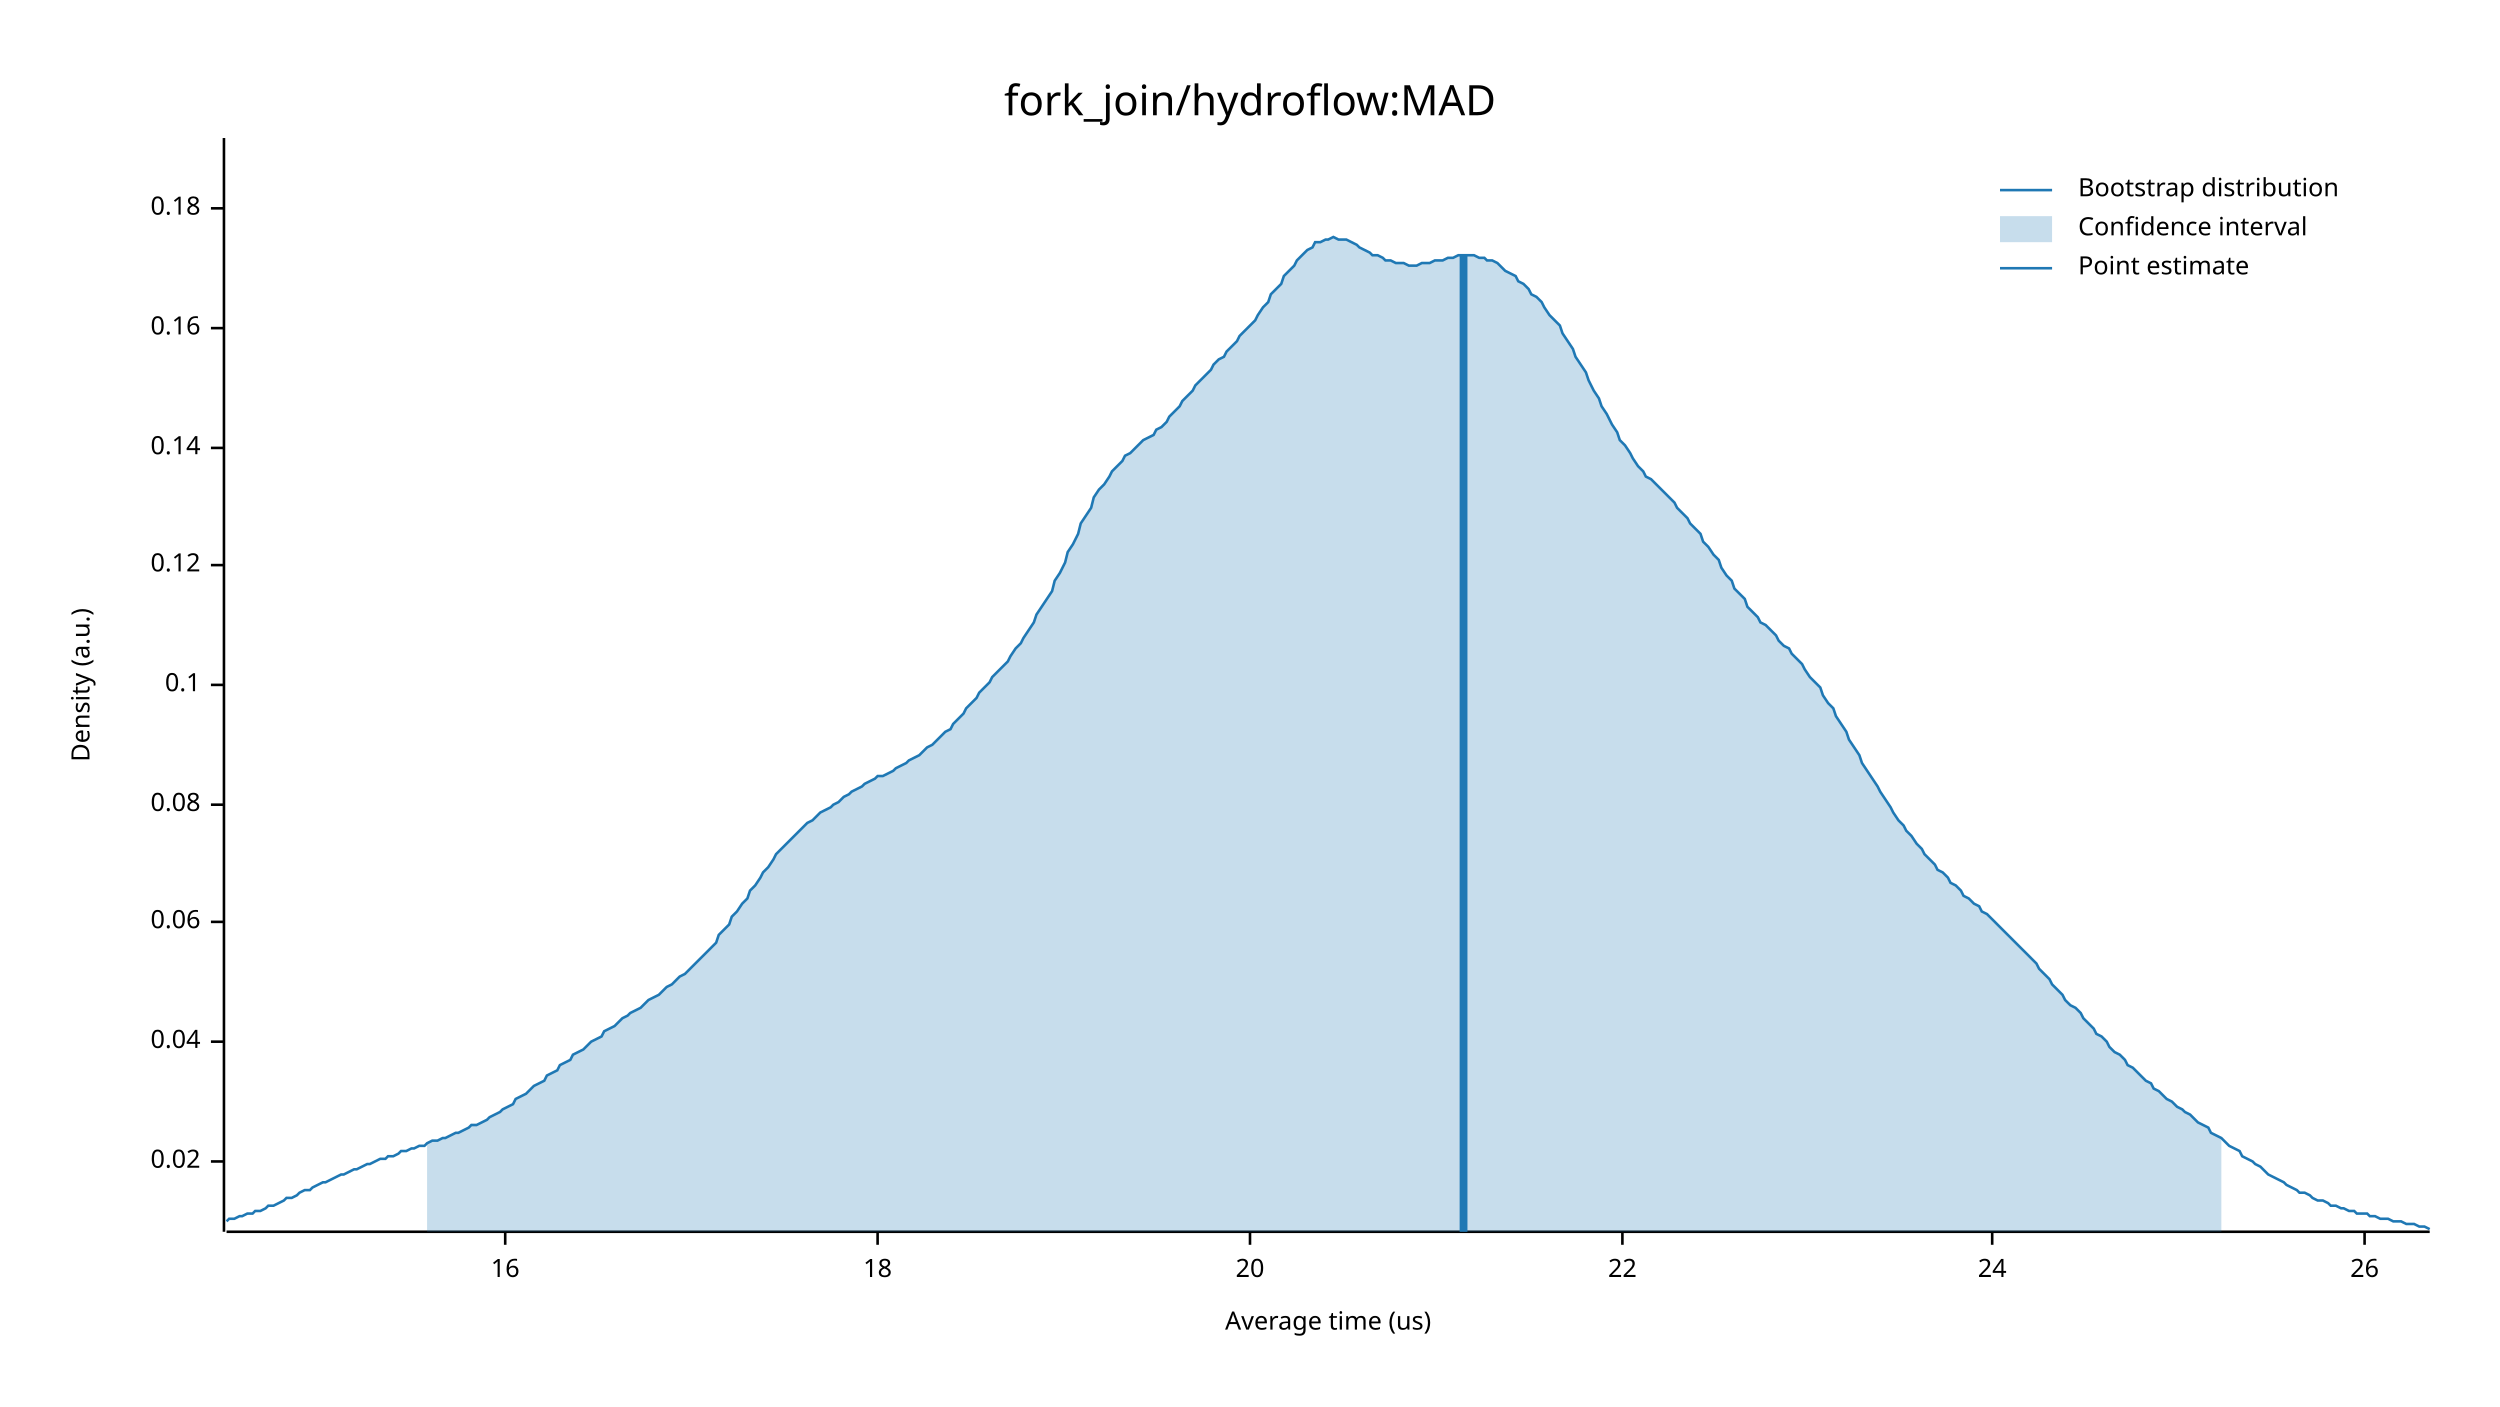
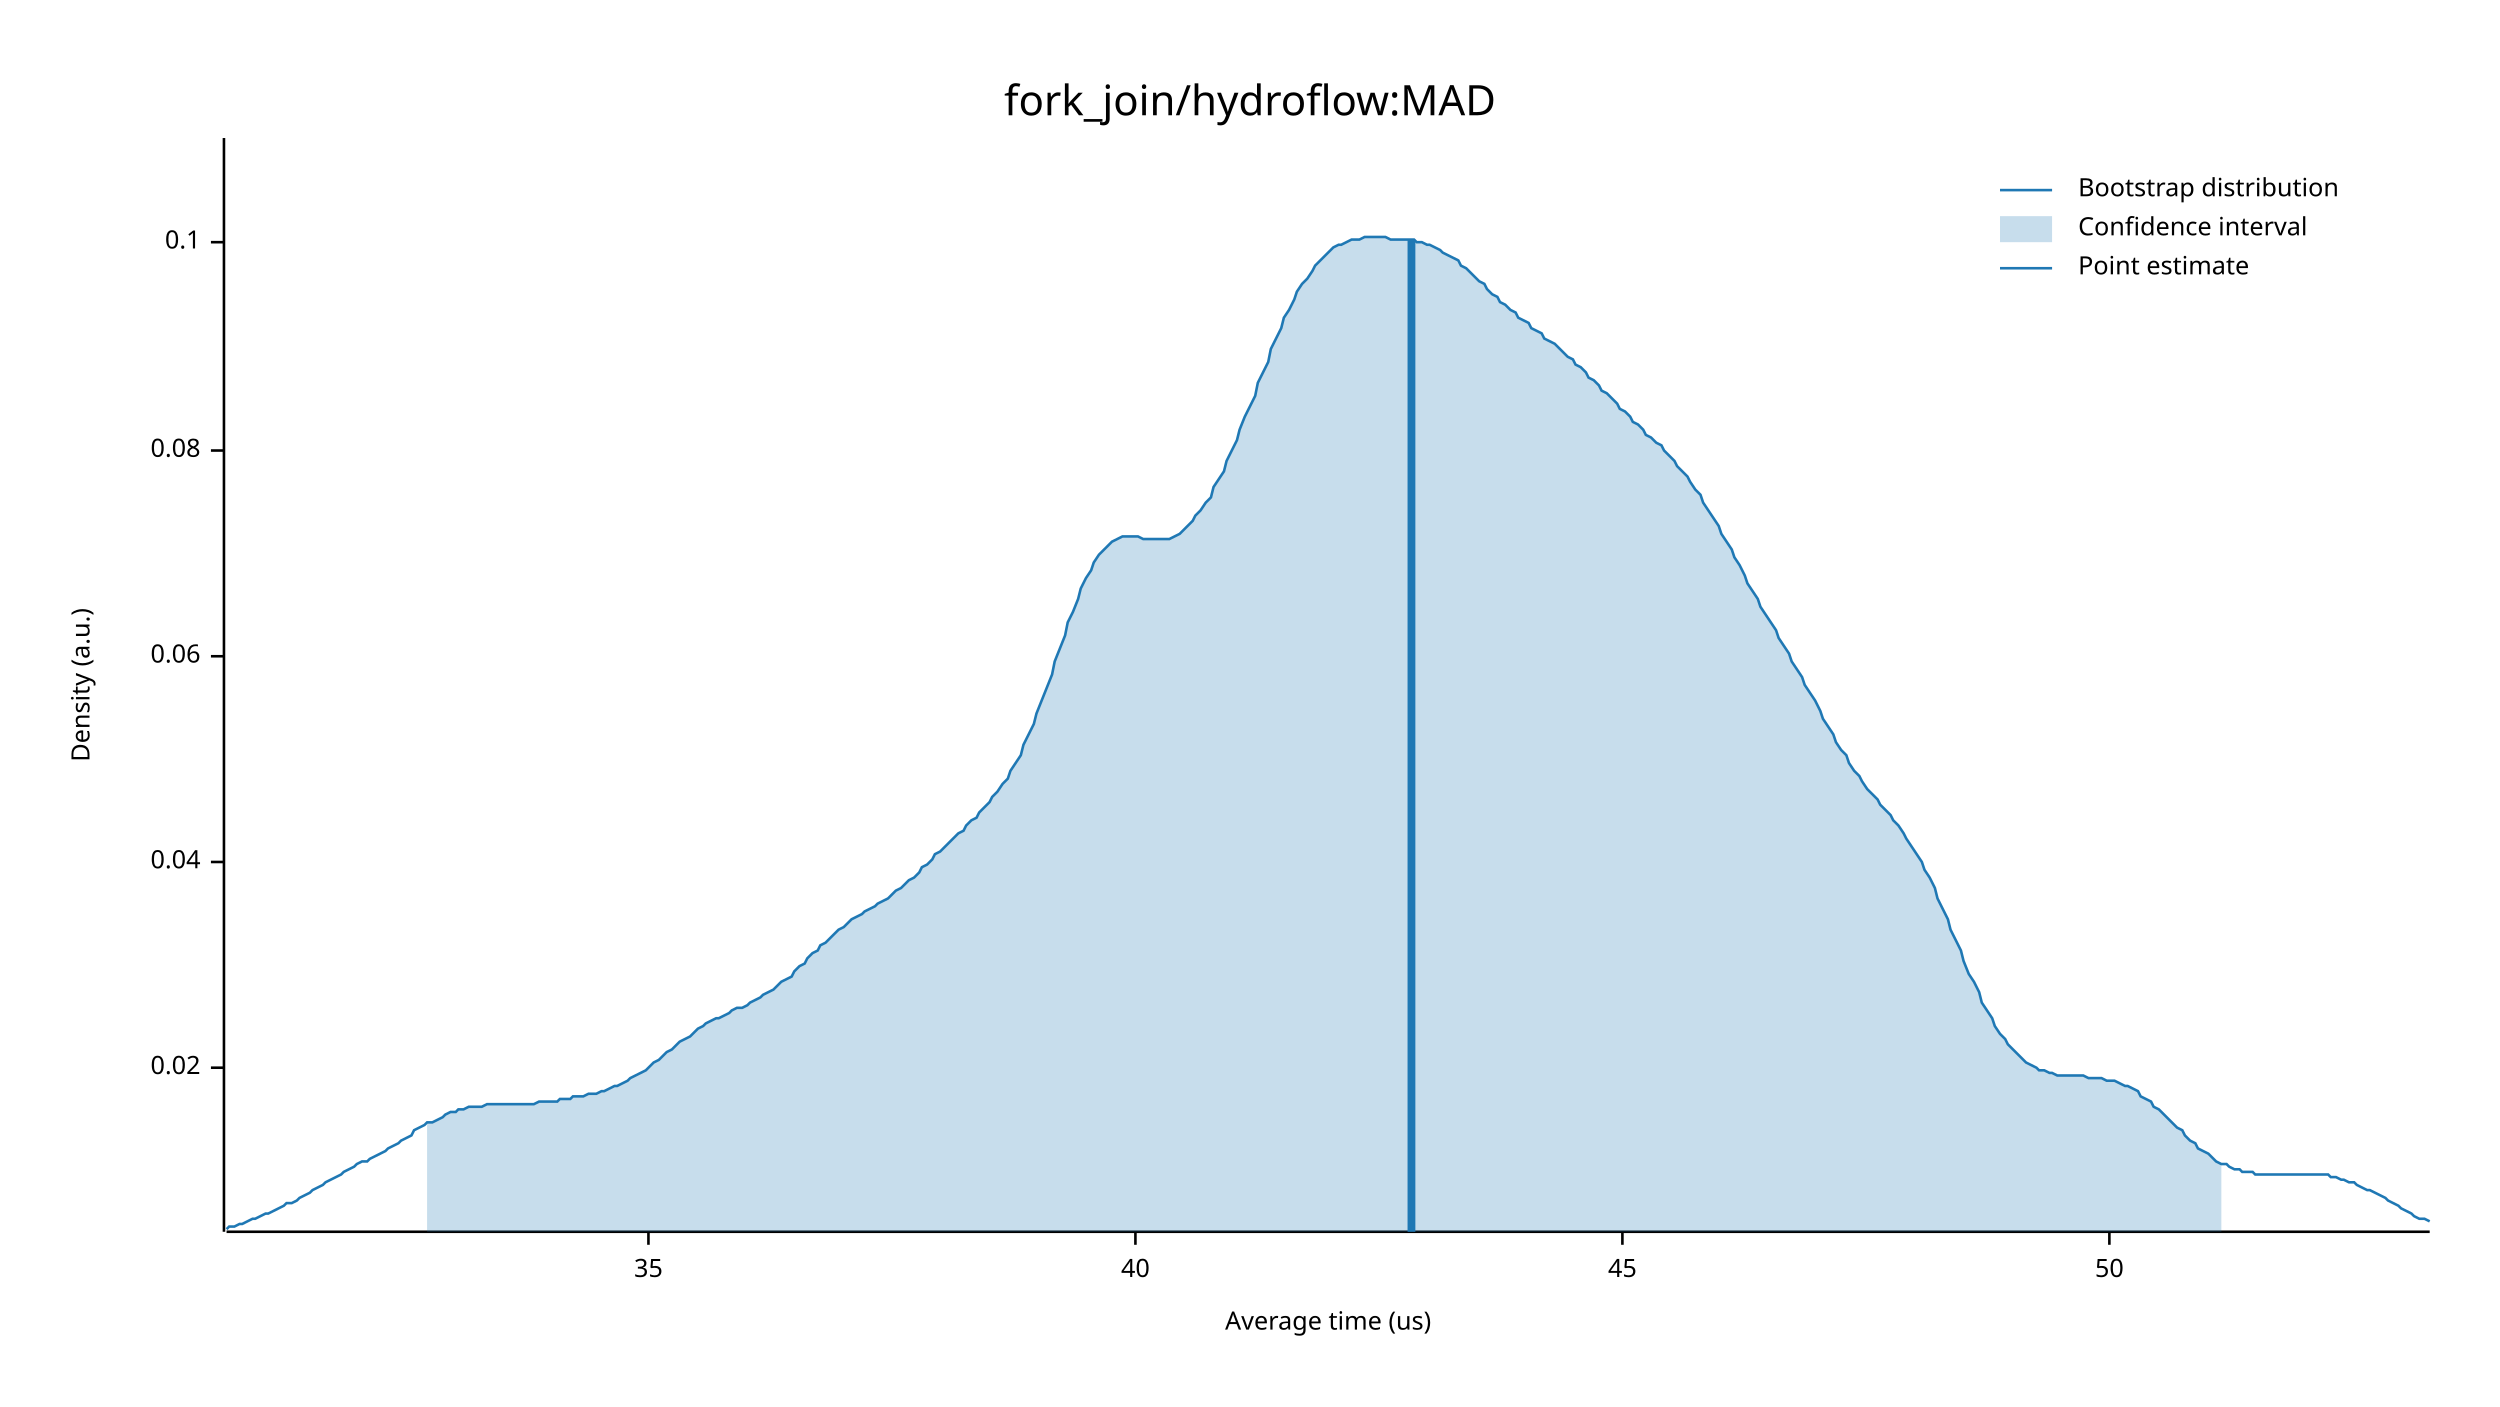
<svg xmlns="http://www.w3.org/2000/svg" width="960" height="540" viewBox="0 0 960 540">
  <text x="480" y="32" dy="0.76em" text-anchor="middle" font-family="sans-serif" font-size="16.129" opacity="1" fill="#000000">
fork_join/hydroflow:MAD
</text>
  <text x="27" y="263" dy="0.76em" text-anchor="middle" font-family="sans-serif" font-size="9.677" opacity="1" fill="#000000" transform="rotate(270, 27, 263)">
Density (a.u.)
</text>
  <text x="510" y="513" dy="-0.5ex" text-anchor="middle" font-family="sans-serif" font-size="9.677" opacity="1" fill="#000000">
Average time (us)
</text>
  <polyline fill="none" opacity="1" stroke="#000000" stroke-width="1" points="86,53 86,473 " />
-   <text x="77" y="446" dy="0.5ex" text-anchor="end" font-family="sans-serif" font-size="9.677" opacity="1" fill="#000000">
+   <text x="77" y="410" dy="0.5ex" text-anchor="end" font-family="sans-serif" font-size="9.677" opacity="1" fill="#000000">
0.02
</text>
-   <polyline fill="none" opacity="1" stroke="#000000" stroke-width="1" points="81,446 86,446 " />
-   <text x="77" y="400" dy="0.5ex" text-anchor="end" font-family="sans-serif" font-size="9.677" opacity="1" fill="#000000">
+   <polyline fill="none" opacity="1" stroke="#000000" stroke-width="1" points="81,410 86,410 " />
+   <text x="77" y="331" dy="0.5ex" text-anchor="end" font-family="sans-serif" font-size="9.677" opacity="1" fill="#000000">
0.04
</text>
-   <polyline fill="none" opacity="1" stroke="#000000" stroke-width="1" points="81,400 86,400 " />
-   <text x="77" y="354" dy="0.5ex" text-anchor="end" font-family="sans-serif" font-size="9.677" opacity="1" fill="#000000">
+   <polyline fill="none" opacity="1" stroke="#000000" stroke-width="1" points="81,331 86,331 " />
+   <text x="77" y="252" dy="0.5ex" text-anchor="end" font-family="sans-serif" font-size="9.677" opacity="1" fill="#000000">
0.06
</text>
-   <polyline fill="none" opacity="1" stroke="#000000" stroke-width="1" points="81,354 86,354 " />
-   <text x="77" y="309" dy="0.5ex" text-anchor="end" font-family="sans-serif" font-size="9.677" opacity="1" fill="#000000">
+   <polyline fill="none" opacity="1" stroke="#000000" stroke-width="1" points="81,252 86,252 " />
+   <text x="77" y="173" dy="0.5ex" text-anchor="end" font-family="sans-serif" font-size="9.677" opacity="1" fill="#000000">
0.08
</text>
-   <polyline fill="none" opacity="1" stroke="#000000" stroke-width="1" points="81,309 86,309 " />
-   <text x="77" y="263" dy="0.5ex" text-anchor="end" font-family="sans-serif" font-size="9.677" opacity="1" fill="#000000">
+   <polyline fill="none" opacity="1" stroke="#000000" stroke-width="1" points="81,173 86,173 " />
+   <text x="77" y="93" dy="0.5ex" text-anchor="end" font-family="sans-serif" font-size="9.677" opacity="1" fill="#000000">
0.1
</text>
-   <polyline fill="none" opacity="1" stroke="#000000" stroke-width="1" points="81,263 86,263 " />
-   <text x="77" y="217" dy="0.5ex" text-anchor="end" font-family="sans-serif" font-size="9.677" opacity="1" fill="#000000">
- 0.12
+   <polyline fill="none" opacity="1" stroke="#000000" stroke-width="1" points="81,93 86,93 " />
+   <polyline fill="none" opacity="1" stroke="#000000" stroke-width="1" points="87,473 933,473 " />
+   <text x="249" y="483" dy="0.76em" text-anchor="middle" font-family="sans-serif" font-size="9.677" opacity="1" fill="#000000">
+ 35
</text>
-   <polyline fill="none" opacity="1" stroke="#000000" stroke-width="1" points="81,217 86,217 " />
-   <text x="77" y="172" dy="0.5ex" text-anchor="end" font-family="sans-serif" font-size="9.677" opacity="1" fill="#000000">
- 0.14
+   <polyline fill="none" opacity="1" stroke="#000000" stroke-width="1" points="249,473 249,478 " />
+   <text x="436" y="483" dy="0.76em" text-anchor="middle" font-family="sans-serif" font-size="9.677" opacity="1" fill="#000000">
+ 40
</text>
-   <polyline fill="none" opacity="1" stroke="#000000" stroke-width="1" points="81,172 86,172 " />
-   <text x="77" y="126" dy="0.5ex" text-anchor="end" font-family="sans-serif" font-size="9.677" opacity="1" fill="#000000">
- 0.16
- </text>
-   <polyline fill="none" opacity="1" stroke="#000000" stroke-width="1" points="81,126 86,126 " />
-   <text x="77" y="80" dy="0.5ex" text-anchor="end" font-family="sans-serif" font-size="9.677" opacity="1" fill="#000000">
- 0.18
- </text>
-   <polyline fill="none" opacity="1" stroke="#000000" stroke-width="1" points="81,80 86,80 " />
-   <polyline fill="none" opacity="1" stroke="#000000" stroke-width="1" points="87,473 933,473 " />
-   <text x="194" y="483" dy="0.76em" text-anchor="middle" font-family="sans-serif" font-size="9.677" opacity="1" fill="#000000">
- 16
- </text>
-   <polyline fill="none" opacity="1" stroke="#000000" stroke-width="1" points="194,473 194,478 " />
-   <text x="337" y="483" dy="0.76em" text-anchor="middle" font-family="sans-serif" font-size="9.677" opacity="1" fill="#000000">
- 18
- </text>
-   <polyline fill="none" opacity="1" stroke="#000000" stroke-width="1" points="337,473 337,478 " />
-   <text x="480" y="483" dy="0.76em" text-anchor="middle" font-family="sans-serif" font-size="9.677" opacity="1" fill="#000000">
- 20
- </text>
-   <polyline fill="none" opacity="1" stroke="#000000" stroke-width="1" points="480,473 480,478 " />
+   <polyline fill="none" opacity="1" stroke="#000000" stroke-width="1" points="436,473 436,478 " />
  <text x="623" y="483" dy="0.76em" text-anchor="middle" font-family="sans-serif" font-size="9.677" opacity="1" fill="#000000">
- 22
+ 45
</text>
  <polyline fill="none" opacity="1" stroke="#000000" stroke-width="1" points="623,473 623,478 " />
-   <text x="765" y="483" dy="0.76em" text-anchor="middle" font-family="sans-serif" font-size="9.677" opacity="1" fill="#000000">
- 24
+   <text x="810" y="483" dy="0.76em" text-anchor="middle" font-family="sans-serif" font-size="9.677" opacity="1" fill="#000000">
+ 50
</text>
-   <polyline fill="none" opacity="1" stroke="#000000" stroke-width="1" points="765,473 765,478 " />
-   <text x="908" y="483" dy="0.76em" text-anchor="middle" font-family="sans-serif" font-size="9.677" opacity="1" fill="#000000">
- 26
- </text>
-   <polyline fill="none" opacity="1" stroke="#000000" stroke-width="1" points="908,473 908,478 " />
-   <polyline fill="none" opacity="1" stroke="#1F78B4" stroke-width="1" points="87,469 88,468 90,468 92,467 93,467 95,466 97,466 98,465 100,465 102,464 103,463 105,463 107,462 109,461 110,460 112,460 114,459 115,458 117,457 119,457 120,456 122,455 124,454 125,454 127,453 129,452 131,451 132,451 134,450 136,449 137,449 139,448 141,447 142,447 144,446 146,445 148,445 149,444 151,444 153,443 154,442 156,442 158,441 159,441 161,440 163,440 164,439 166,438 168,438 170,437 171,437 173,436 175,435 176,435 178,434 180,433 181,432 183,432 185,431 187,430 188,429 190,428 192,427 193,426 195,425 197,424 198,422 200,421 202,420 203,419 205,417 207,416 209,415 210,413 212,412 214,411 215,409 217,408 219,407 220,405 222,404 224,403 226,401 227,400 229,399 231,398 232,396 234,395 236,394 237,393 239,391 241,390 242,389 244,388 246,387 248,385 249,384 251,383 253,382 254,381 256,379 258,378 259,377 261,375 263,374 265,372 266,371 268,369 270,367 271,366 273,364 275,362 276,359 278,357 280,355 281,352 283,350 285,347 287,345 288,342 290,340 292,337 293,335 295,333 297,330 298,328 300,326 302,324 304,322 305,321 307,319 309,317 310,316 312,315 314,313 315,312 317,311 319,310 320,309 322,308 324,306 326,305 327,304 329,303 331,302 332,301 334,300 336,299 337,298 339,298 341,297 343,296 344,295 346,294 348,293 349,292 351,291 353,290 354,289 356,287 358,286 359,285 361,283 363,281 365,280 366,278 368,276 370,274 371,272 373,270 375,268 376,266 378,264 380,262 381,260 383,258 385,256 387,254 388,252 390,249 392,247 393,245 395,242 397,239 398,236 400,233 402,230 404,227 405,223 407,220 409,216 410,212 412,209 414,205 415,201 417,198 419,195 420,191 422,188 424,186 426,183 427,181 429,179 431,177 432,175 434,174 436,172 437,171 439,169 441,168 443,167 444,165 446,164 448,162 449,160 451,158 453,156 454,154 456,152 458,150 459,148 461,146 463,144 465,142 466,140 468,138 470,137 471,135 473,133 475,131 476,129 478,127 480,125 482,123 483,121 485,118 487,116 488,113 490,111 492,109 493,106 495,104 497,102 498,100 500,98 502,96 504,95 505,93 507,93 509,92 510,92 512,91 514,92 515,92 517,92 519,93 521,94 522,95 524,96 526,97 527,98 529,98 531,99 532,100 534,100 536,101 537,101 539,101 541,102 543,102 544,102 546,101 548,101 549,101 551,100 553,100 554,100 556,99 558,99 560,98 561,98 563,98 565,98 566,98 568,99 570,99 571,100 573,100 575,101 576,102 578,104 580,105 582,106 583,108 585,109 587,111 588,113 590,114 592,116 593,118 595,121 597,123 599,125 600,128 602,131 604,134 605,137 607,140 609,143 610,146 612,150 614,153 615,156 617,159 619,163 621,166 622,169 624,171 626,174 627,176 629,179 631,181 632,183 634,184 636,186 638,188 639,189 641,191 643,193 644,195 646,197 648,199 649,201 651,203 653,205 654,208 656,210 658,213 660,215 661,218 663,221 665,223 666,226 668,228 670,230 671,233 673,235 675,237 676,239 678,240 680,242 682,244 683,246 685,248 687,249 688,251 690,253 692,255 693,257 695,260 697,262 699,264 700,267 702,270 704,272 705,275 707,278 709,281 710,284 712,287 714,290 715,293 717,296 719,299 721,302 722,304 724,307 726,310 727,312 729,315 731,317 732,319 734,321 736,324 738,326 739,328 741,330 743,332 744,334 746,335 748,337 749,339 751,340 753,342 754,344 756,345 758,347 760,348 761,350 763,351 765,353 766,354 768,356 770,358 771,359 773,361 775,363 777,365 778,366 780,368 782,370 783,372 785,374 787,376 788,378 790,380 792,382 793,384 795,386 797,387 799,389 800,391 802,393 804,395 805,397 807,398 809,400 810,402 812,404 814,405 816,407 817,409 819,410 821,412 822,413 824,415 826,416 827,418 829,419 831,421 832,422 834,423 836,425 838,426 839,427 841,428 843,430 844,431 846,432 848,433 849,435 851,436 853,437 855,439 856,440 858,441 860,442 861,444 863,445 865,446 866,447 868,448 870,450 871,451 873,452 875,453 877,454 878,455 880,456 882,457 883,458 885,458 887,459 888,460 890,461 892,461 894,462 895,463 897,463 899,464 900,464 902,465 904,465 905,466 907,466 909,466 910,467 912,467 914,468 916,468 917,468 919,469 921,469 922,469 924,470 926,470 927,470 929,471 931,471 933,472 " />
-   <polygon opacity="0.25" fill="#1F78B4" points="164,439 166,438 168,438 170,437 171,437 173,436 175,435 176,435 178,434 180,433 181,432 183,432 185,431 187,430 188,429 190,428 192,427 193,426 195,425 197,424 198,422 200,421 202,420 203,419 205,417 207,416 209,415 210,413 212,412 214,411 215,409 217,408 219,407 220,405 222,404 224,403 226,401 227,400 229,399 231,398 232,396 234,395 236,394 237,393 239,391 241,390 242,389 244,388 246,387 248,385 249,384 251,383 253,382 254,381 256,379 258,378 259,377 261,375 263,374 265,372 266,371 268,369 270,367 271,366 273,364 275,362 276,359 278,357 280,355 281,352 283,350 285,347 287,345 288,342 290,340 292,337 293,335 295,333 297,330 298,328 300,326 302,324 304,322 305,321 307,319 309,317 310,316 312,315 314,313 315,312 317,311 319,310 320,309 322,308 324,306 326,305 327,304 329,303 331,302 332,301 334,300 336,299 337,298 339,298 341,297 343,296 344,295 346,294 348,293 349,292 351,291 353,290 354,289 356,287 358,286 359,285 361,283 363,281 365,280 366,278 368,276 370,274 371,272 373,270 375,268 376,266 378,264 380,262 381,260 383,258 385,256 387,254 388,252 390,249 392,247 393,245 395,242 397,239 398,236 400,233 402,230 404,227 405,223 407,220 409,216 410,212 412,209 414,205 415,201 417,198 419,195 420,191 422,188 424,186 426,183 427,181 429,179 431,177 432,175 434,174 436,172 437,171 439,169 441,168 443,167 444,165 446,164 448,162 449,160 451,158 453,156 454,154 456,152 458,150 459,148 461,146 463,144 465,142 466,140 468,138 470,137 471,135 473,133 475,131 476,129 478,127 480,125 482,123 483,121 485,118 487,116 488,113 490,111 492,109 493,106 495,104 497,102 498,100 500,98 502,96 504,95 505,93 507,93 509,92 510,92 512,91 514,92 515,92 517,92 519,93 521,94 522,95 524,96 526,97 527,98 529,98 531,99 532,100 534,100 536,101 537,101 539,101 541,102 543,102 544,102 546,101 548,101 549,101 551,100 553,100 554,100 556,99 558,99 560,98 561,98 563,98 565,98 566,98 568,99 570,99 571,100 573,100 575,101 576,102 578,104 580,105 582,106 583,108 585,109 587,111 588,113 590,114 592,116 593,118 595,121 597,123 599,125 600,128 602,131 604,134 605,137 607,140 609,143 610,146 612,150 614,153 615,156 617,159 619,163 621,166 622,169 624,171 626,174 627,176 629,179 631,181 632,183 634,184 636,186 638,188 639,189 641,191 643,193 644,195 646,197 648,199 649,201 651,203 653,205 654,208 656,210 658,213 660,215 661,218 663,221 665,223 666,226 668,228 670,230 671,233 673,235 675,237 676,239 678,240 680,242 682,244 683,246 685,248 687,249 688,251 690,253 692,255 693,257 695,260 697,262 699,264 700,267 702,270 704,272 705,275 707,278 709,281 710,284 712,287 714,290 715,293 717,296 719,299 721,302 722,304 724,307 726,310 727,312 729,315 731,317 732,319 734,321 736,324 738,326 739,328 741,330 743,332 744,334 746,335 748,337 749,339 751,340 753,342 754,344 756,345 758,347 760,348 761,350 763,351 765,353 766,354 768,356 770,358 771,359 773,361 775,363 777,365 778,366 780,368 782,370 783,372 785,374 787,376 788,378 790,380 792,382 793,384 795,386 797,387 799,389 800,391 802,393 804,395 805,397 807,398 809,400 810,402 812,404 814,405 816,407 817,409 819,410 821,412 822,413 824,415 826,416 827,418 829,419 831,421 832,422 834,423 836,425 838,426 839,427 841,428 843,430 844,431 846,432 848,433 849,435 851,436 853,437 853,473 164,473 " />
-   <polyline fill="none" opacity="1" stroke="#1F78B4" stroke-width="3" points="562,473 562,98 " />
+   <polyline fill="none" opacity="1" stroke="#000000" stroke-width="1" points="810,473 810,478 " />
+   <polyline fill="none" opacity="1" stroke="#1F78B4" stroke-width="1" points="87,472 88,471 90,471 92,470 93,470 95,469 97,468 98,468 100,467 102,466 103,466 105,465 107,464 109,463 110,462 112,462 114,461 115,460 117,459 119,458 120,457 122,456 124,455 125,454 127,453 129,452 131,451 132,450 134,449 136,448 137,447 139,446 141,446 142,445 144,444 146,443 148,442 149,441 151,440 153,439 154,438 156,437 158,436 159,434 161,433 163,432 164,431 166,431 168,430 170,429 171,428 173,427 175,427 176,426 178,426 180,425 181,425 183,425 185,425 187,424 188,424 190,424 192,424 193,424 195,424 197,424 198,424 200,424 202,424 203,424 205,424 207,423 209,423 210,423 212,423 214,423 215,422 217,422 219,422 220,421 222,421 224,421 226,420 227,420 229,420 231,419 232,419 234,418 236,417 237,417 239,416 241,415 242,414 244,413 246,412 248,411 249,410 251,408 253,407 254,406 256,404 258,403 259,402 261,400 263,399 265,398 266,397 268,395 270,394 271,393 273,392 275,391 276,391 278,390 280,389 281,388 283,387 285,387 287,386 288,385 290,384 292,383 293,382 295,381 297,380 298,379 300,377 302,376 304,375 305,373 307,371 309,370 310,368 312,366 314,365 315,363 317,362 319,360 320,359 322,357 324,356 326,354 327,353 329,352 331,351 332,350 334,349 336,348 337,347 339,346 341,345 343,343 344,342 346,341 348,339 349,338 351,337 353,335 354,333 356,332 358,330 359,328 361,327 363,325 365,323 366,322 368,320 370,319 371,317 373,315 375,314 376,312 378,310 380,308 381,306 383,304 385,301 387,299 388,296 390,293 392,290 393,286 395,282 397,278 398,274 400,269 402,264 404,259 405,254 407,249 409,244 410,239 412,235 414,230 415,226 417,222 419,219 420,216 422,213 424,211 426,209 427,208 429,207 431,206 432,206 434,206 436,206 437,206 439,207 441,207 443,207 444,207 446,207 448,207 449,207 451,206 453,205 454,204 456,202 458,200 459,198 461,196 463,193 465,191 466,187 468,184 470,181 471,177 473,173 475,169 476,165 478,160 480,156 482,152 483,147 485,143 487,139 488,134 490,130 492,126 493,122 495,119 497,115 498,112 500,109 502,107 504,104 505,102 507,100 509,98 510,97 512,95 514,94 515,94 517,93 519,92 521,92 522,92 524,91 526,91 527,91 529,91 531,91 532,91 534,92 536,92 537,92 539,92 541,92 543,92 544,93 546,93 548,94 549,94 551,95 553,96 554,97 556,98 558,99 560,100 561,102 563,103 565,105 566,106 568,108 570,109 571,111 573,113 575,114 576,116 578,117 580,119 582,120 583,122 585,123 587,124 588,126 590,127 592,128 593,130 595,131 597,132 599,134 600,135 602,137 604,138 605,140 607,141 609,143 610,145 612,146 614,148 615,150 617,151 619,153 621,155 622,157 624,158 626,160 627,162 629,163 631,165 632,167 634,168 636,170 638,171 639,173 641,175 643,177 644,179 646,181 648,183 649,185 651,188 653,190 654,193 656,196 658,199 660,202 661,205 663,208 665,211 666,214 668,217 670,221 671,224 673,227 675,230 676,233 678,236 680,239 682,242 683,245 685,248 687,251 688,254 690,257 692,260 693,263 695,266 697,269 699,273 700,276 702,279 704,282 705,285 707,288 709,290 710,293 712,296 714,298 715,300 717,303 719,305 721,307 722,309 724,311 726,313 727,315 729,317 731,320 732,322 734,325 736,328 738,331 739,334 741,337 743,341 744,345 746,349 748,353 749,357 751,361 753,365 754,369 756,374 758,377 760,381 761,385 763,388 765,391 766,394 768,397 770,399 771,401 773,403 775,405 777,407 778,408 780,409 782,410 783,411 785,411 787,412 788,412 790,413 792,413 793,413 795,413 797,413 799,413 800,413 802,414 804,414 805,414 807,414 809,415 810,415 812,415 814,416 816,417 817,417 819,418 821,419 822,421 824,422 826,423 827,425 829,426 831,428 832,429 834,431 836,433 838,434 839,436 841,438 843,439 844,441 846,442 848,443 849,444 851,446 853,447 855,447 856,448 858,449 860,449 861,450 863,450 865,450 866,451 868,451 870,451 871,451 873,451 875,451 877,451 878,451 880,451 882,451 883,451 885,451 887,451 888,451 890,451 892,451 894,451 895,452 897,452 899,453 900,453 902,454 904,454 905,455 907,456 909,457 910,457 912,458 914,459 916,460 917,461 919,462 921,463 922,464 924,465 926,466 927,467 929,468 931,468 933,469 " />
+   <polygon opacity="0.25" fill="#1F78B4" points="164,431 166,431 168,430 170,429 171,428 173,427 175,427 176,426 178,426 180,425 181,425 183,425 185,425 187,424 188,424 190,424 192,424 193,424 195,424 197,424 198,424 200,424 202,424 203,424 205,424 207,423 209,423 210,423 212,423 214,423 215,422 217,422 219,422 220,421 222,421 224,421 226,420 227,420 229,420 231,419 232,419 234,418 236,417 237,417 239,416 241,415 242,414 244,413 246,412 248,411 249,410 251,408 253,407 254,406 256,404 258,403 259,402 261,400 263,399 265,398 266,397 268,395 270,394 271,393 273,392 275,391 276,391 278,390 280,389 281,388 283,387 285,387 287,386 288,385 290,384 292,383 293,382 295,381 297,380 298,379 300,377 302,376 304,375 305,373 307,371 309,370 310,368 312,366 314,365 315,363 317,362 319,360 320,359 322,357 324,356 326,354 327,353 329,352 331,351 332,350 334,349 336,348 337,347 339,346 341,345 343,343 344,342 346,341 348,339 349,338 351,337 353,335 354,333 356,332 358,330 359,328 361,327 363,325 365,323 366,322 368,320 370,319 371,317 373,315 375,314 376,312 378,310 380,308 381,306 383,304 385,301 387,299 388,296 390,293 392,290 393,286 395,282 397,278 398,274 400,269 402,264 404,259 405,254 407,249 409,244 410,239 412,235 414,230 415,226 417,222 419,219 420,216 422,213 424,211 426,209 427,208 429,207 431,206 432,206 434,206 436,206 437,206 439,207 441,207 443,207 444,207 446,207 448,207 449,207 451,206 453,205 454,204 456,202 458,200 459,198 461,196 463,193 465,191 466,187 468,184 470,181 471,177 473,173 475,169 476,165 478,160 480,156 482,152 483,147 485,143 487,139 488,134 490,130 492,126 493,122 495,119 497,115 498,112 500,109 502,107 504,104 505,102 507,100 509,98 510,97 512,95 514,94 515,94 517,93 519,92 521,92 522,92 524,91 526,91 527,91 529,91 531,91 532,91 534,92 536,92 537,92 539,92 541,92 543,92 544,93 546,93 548,94 549,94 551,95 553,96 554,97 556,98 558,99 560,100 561,102 563,103 565,105 566,106 568,108 570,109 571,111 573,113 575,114 576,116 578,117 580,119 582,120 583,122 585,123 587,124 588,126 590,127 592,128 593,130 595,131 597,132 599,134 600,135 602,137 604,138 605,140 607,141 609,143 610,145 612,146 614,148 615,150 617,151 619,153 621,155 622,157 624,158 626,160 627,162 629,163 631,165 632,167 634,168 636,170 638,171 639,173 641,175 643,177 644,179 646,181 648,183 649,185 651,188 653,190 654,193 656,196 658,199 660,202 661,205 663,208 665,211 666,214 668,217 670,221 671,224 673,227 675,230 676,233 678,236 680,239 682,242 683,245 685,248 687,251 688,254 690,257 692,260 693,263 695,266 697,269 699,273 700,276 702,279 704,282 705,285 707,288 709,290 710,293 712,296 714,298 715,300 717,303 719,305 721,307 722,309 724,311 726,313 727,315 729,317 731,320 732,322 734,325 736,328 738,331 739,334 741,337 743,341 744,345 746,349 748,353 749,357 751,361 753,365 754,369 756,374 758,377 760,381 761,385 763,388 765,391 766,394 768,397 770,399 771,401 773,403 775,405 777,407 778,408 780,409 782,410 783,411 785,411 787,412 788,412 790,413 792,413 793,413 795,413 797,413 799,413 800,413 802,414 804,414 805,414 807,414 809,415 810,415 812,415 814,416 816,417 817,417 819,418 821,419 822,421 824,422 826,423 827,425 829,426 831,428 832,429 834,431 836,433 838,434 839,436 841,438 843,439 844,441 846,442 848,443 849,444 851,446 853,447 853,473 164,473 " />
+   <polyline fill="none" opacity="1" stroke="#1F78B4" stroke-width="3" points="542,473 542,92 " />
  <text x="798" y="68" dy="0.76em" text-anchor="start" font-family="sans-serif" font-size="9.677" opacity="1" fill="#000000">
Bootstrap distribution
</text>
  <text x="798" y="83" dy="0.76em" text-anchor="start" font-family="sans-serif" font-size="9.677" opacity="1" fill="#000000">
Confidence interval
</text>
  <text x="798" y="98" dy="0.76em" text-anchor="start" font-family="sans-serif" font-size="9.677" opacity="1" fill="#000000">
Point estimate
</text>
  <polyline fill="none" opacity="1" stroke="#1F78B4" stroke-width="1" points="768,73 788,73 " />
  <rect x="768" y="83" width="20" height="10" opacity="0.25" fill="#1F78B4" stroke="none" />
  <polyline fill="none" opacity="1" stroke="#1F78B4" stroke-width="1" points="768,103 788,103 " />
</svg>
